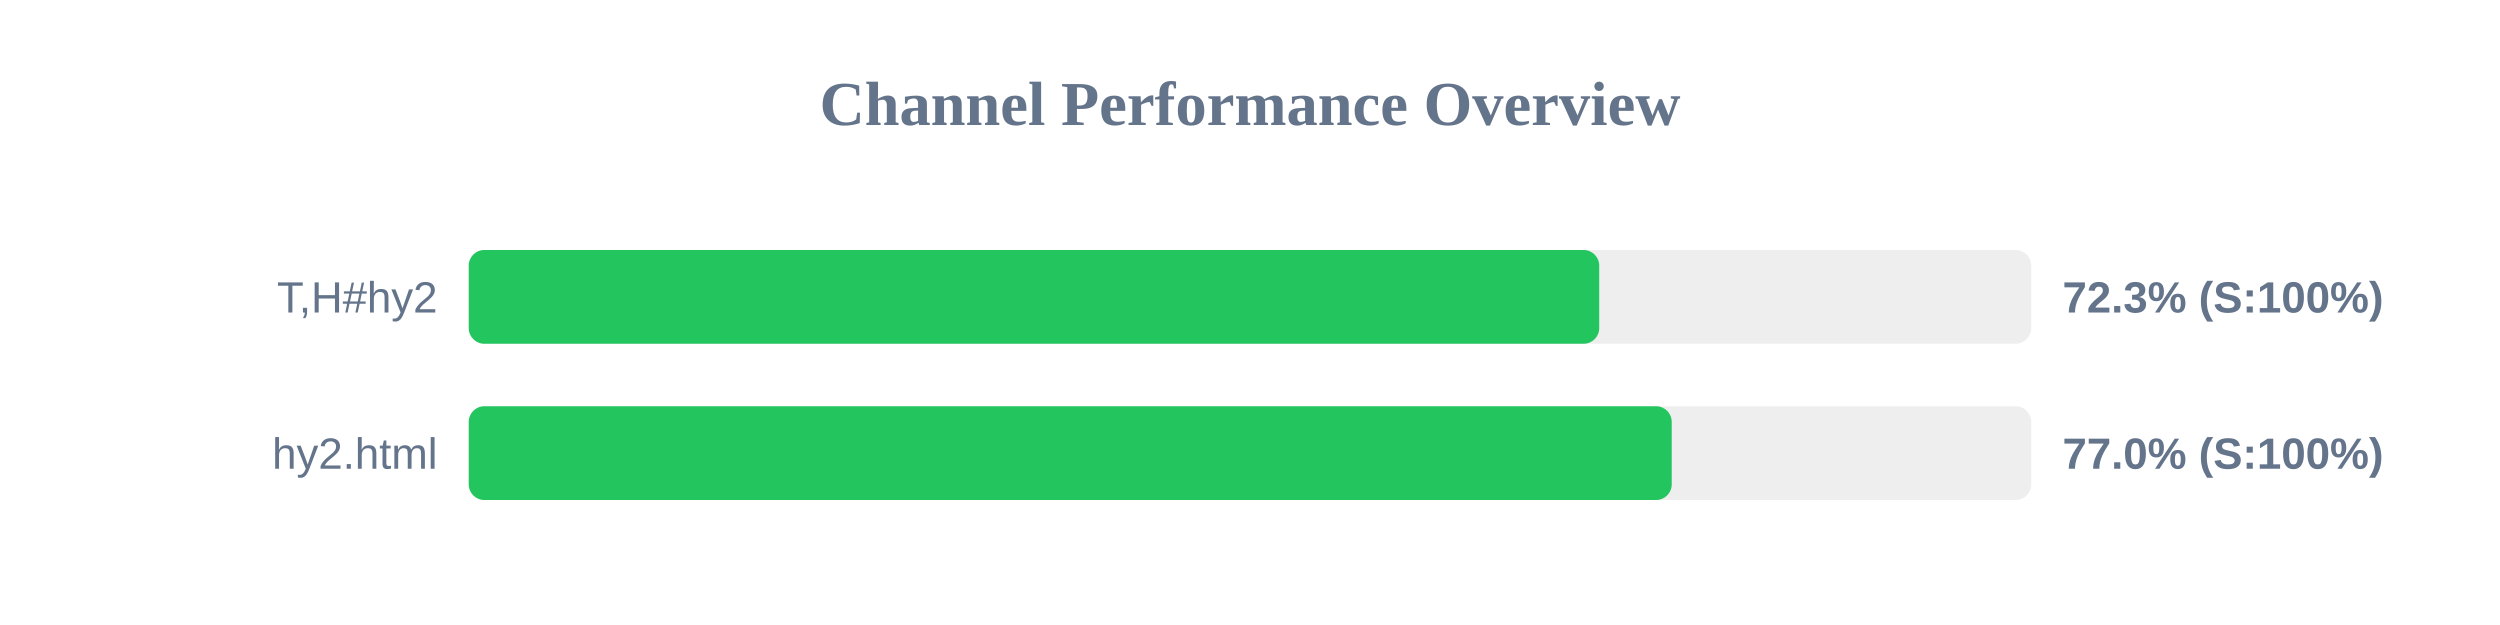
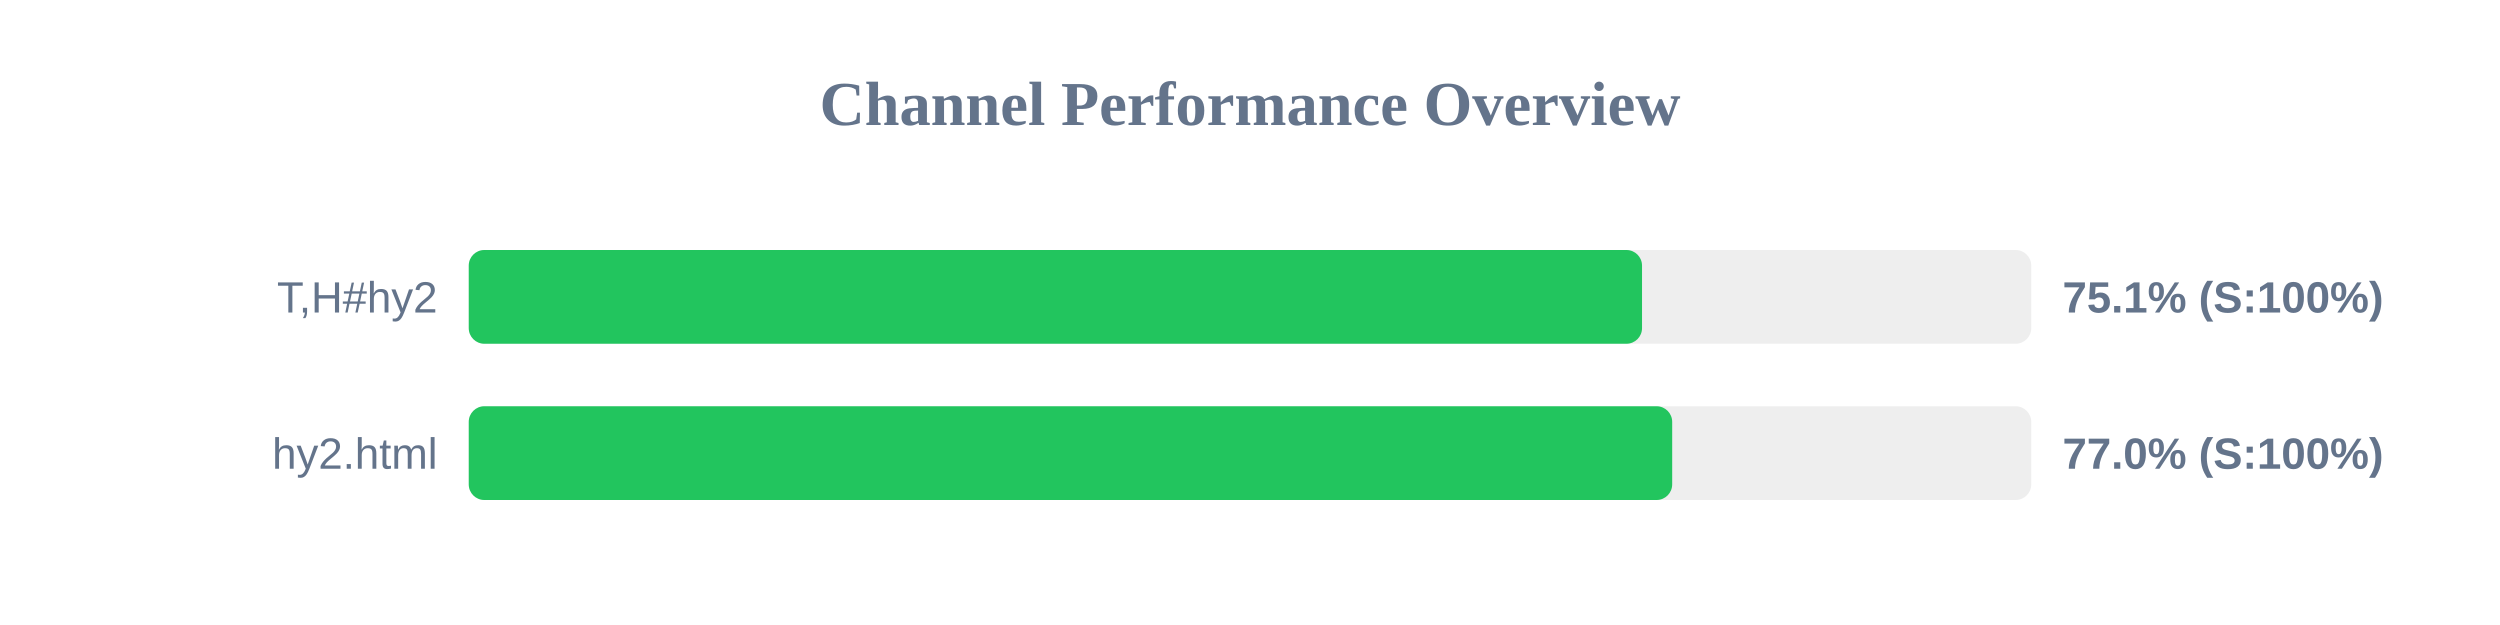
<svg xmlns="http://www.w3.org/2000/svg" width="800" height="200" version="1.1">
  <style>
        .row { font: 14px Arial; fill: #64748b; }
        .score { font: bold 14px Arial; fill: #64748b; }
    </style>
  <text x="400" y="40" text-anchor="middle" font-size="20px" font-weight="bold" fill="#64748b">Channel Performance Overview</text>
  <rect x="150" y="80" width="500" height="30" fill="#eee" rx="5" />
-   <rect x="150" y="80" width="361.75" height="30" fill="#22c55e" rx="5" />
+   <rect x="150" y="80" width="375.45" height="30" fill="#22c55e" rx="5" />
  <text x="140" y="100" text-anchor="end" class="row">T,H#hy2</text>
-   <text x="660" y="100" text-anchor="start" class="score">72.3% (S:100%)</text>
+   <text x="660" y="100" text-anchor="start" class="score">75.1% (S:100%)</text>
  <rect x="150" y="130" width="500" height="30" fill="#eee" rx="5" />
-   <rect x="150" y="130" width="384.95" height="30" fill="#22c55e" rx="5" />
+   <rect x="150" y="130" width="385.1" height="30" fill="#22c55e" rx="5" />
  <text x="140" y="150" text-anchor="end" class="row">hy2.html</text>
  <text x="660" y="150" text-anchor="start" class="score">77.0% (S:100%)</text>
</svg>
